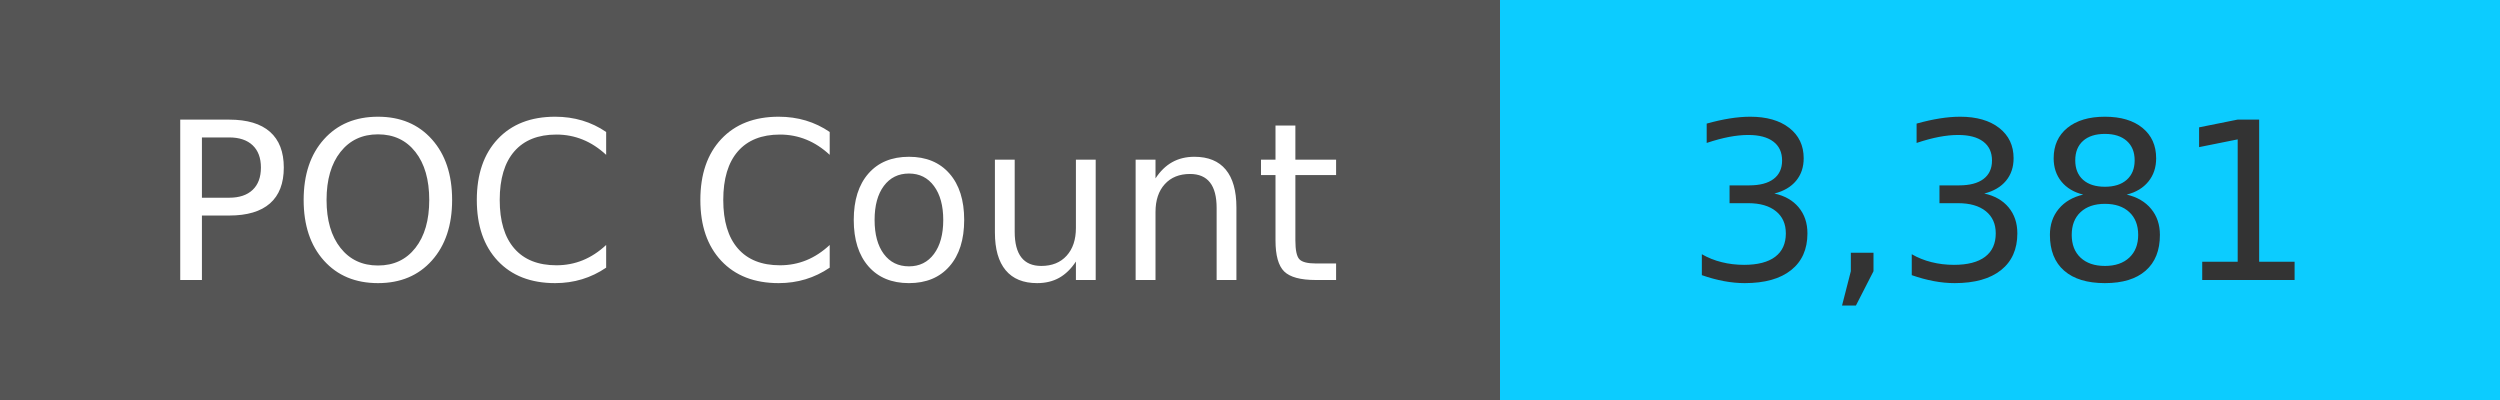
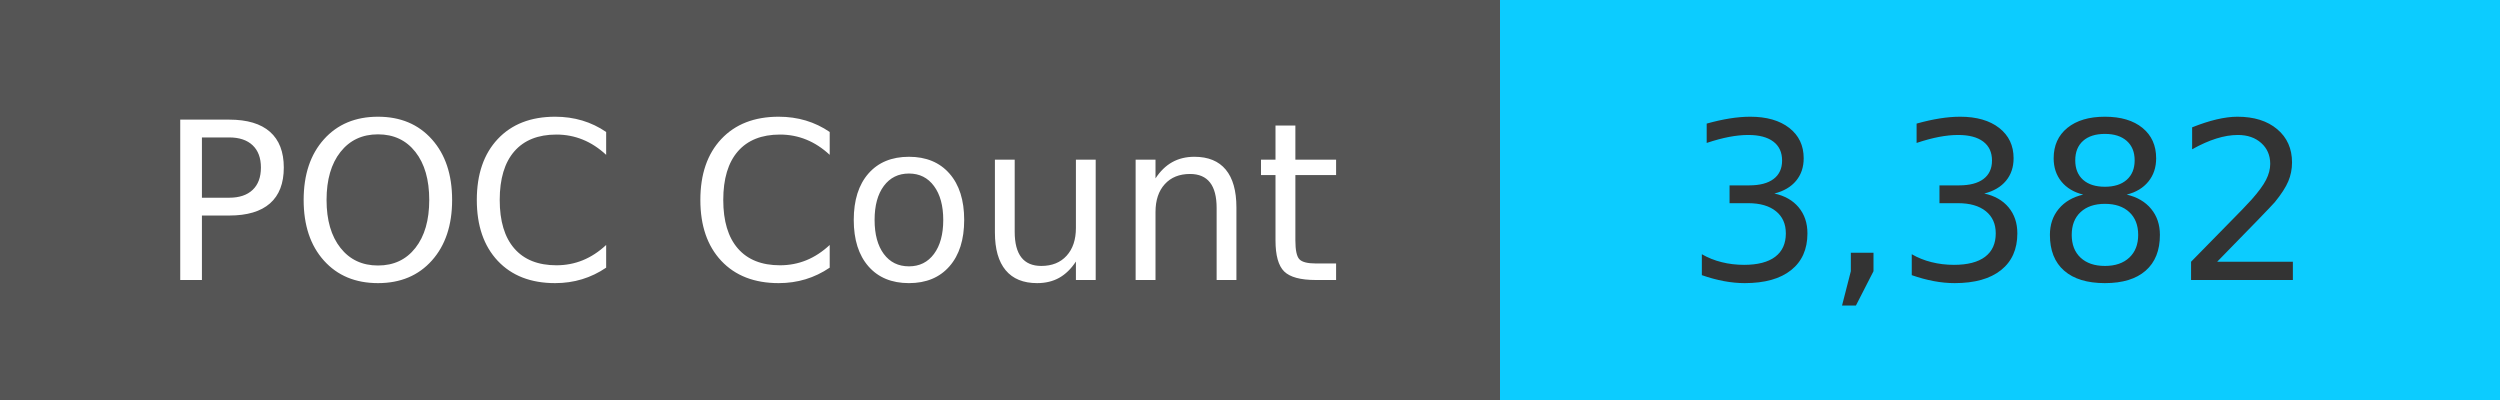
<svg xmlns="http://www.w3.org/2000/svg" width="125" height="20" role="img">
  <linearGradient id="s" x2="0" y2="100%">
    <stop offset="0" stop-color="#bbb" stop-opacity=".1" />
    <stop offset="1" stop-opacity=".1" />
  </linearGradient>
  <g>
    <rect width="75" height="20" fill="#555" />
    <rect x="75" width="267" height="20" fill="#0cccff" />
  </g>
  <g fill="#fff" text-anchor="middle" font-family="Verdana,Geneva,DejaVu Sans,sans-serif" text-rendering="geometricPrecision" font-size="110">
    <text x="375" y="140" transform="scale(.1)" fill="#fff">
            POC Count
        </text>
    <text x="1000" y="140" transform="scale(.1)" fill="#333">
-             3,381
+             3,382
        </text>
  </g>
</svg>
